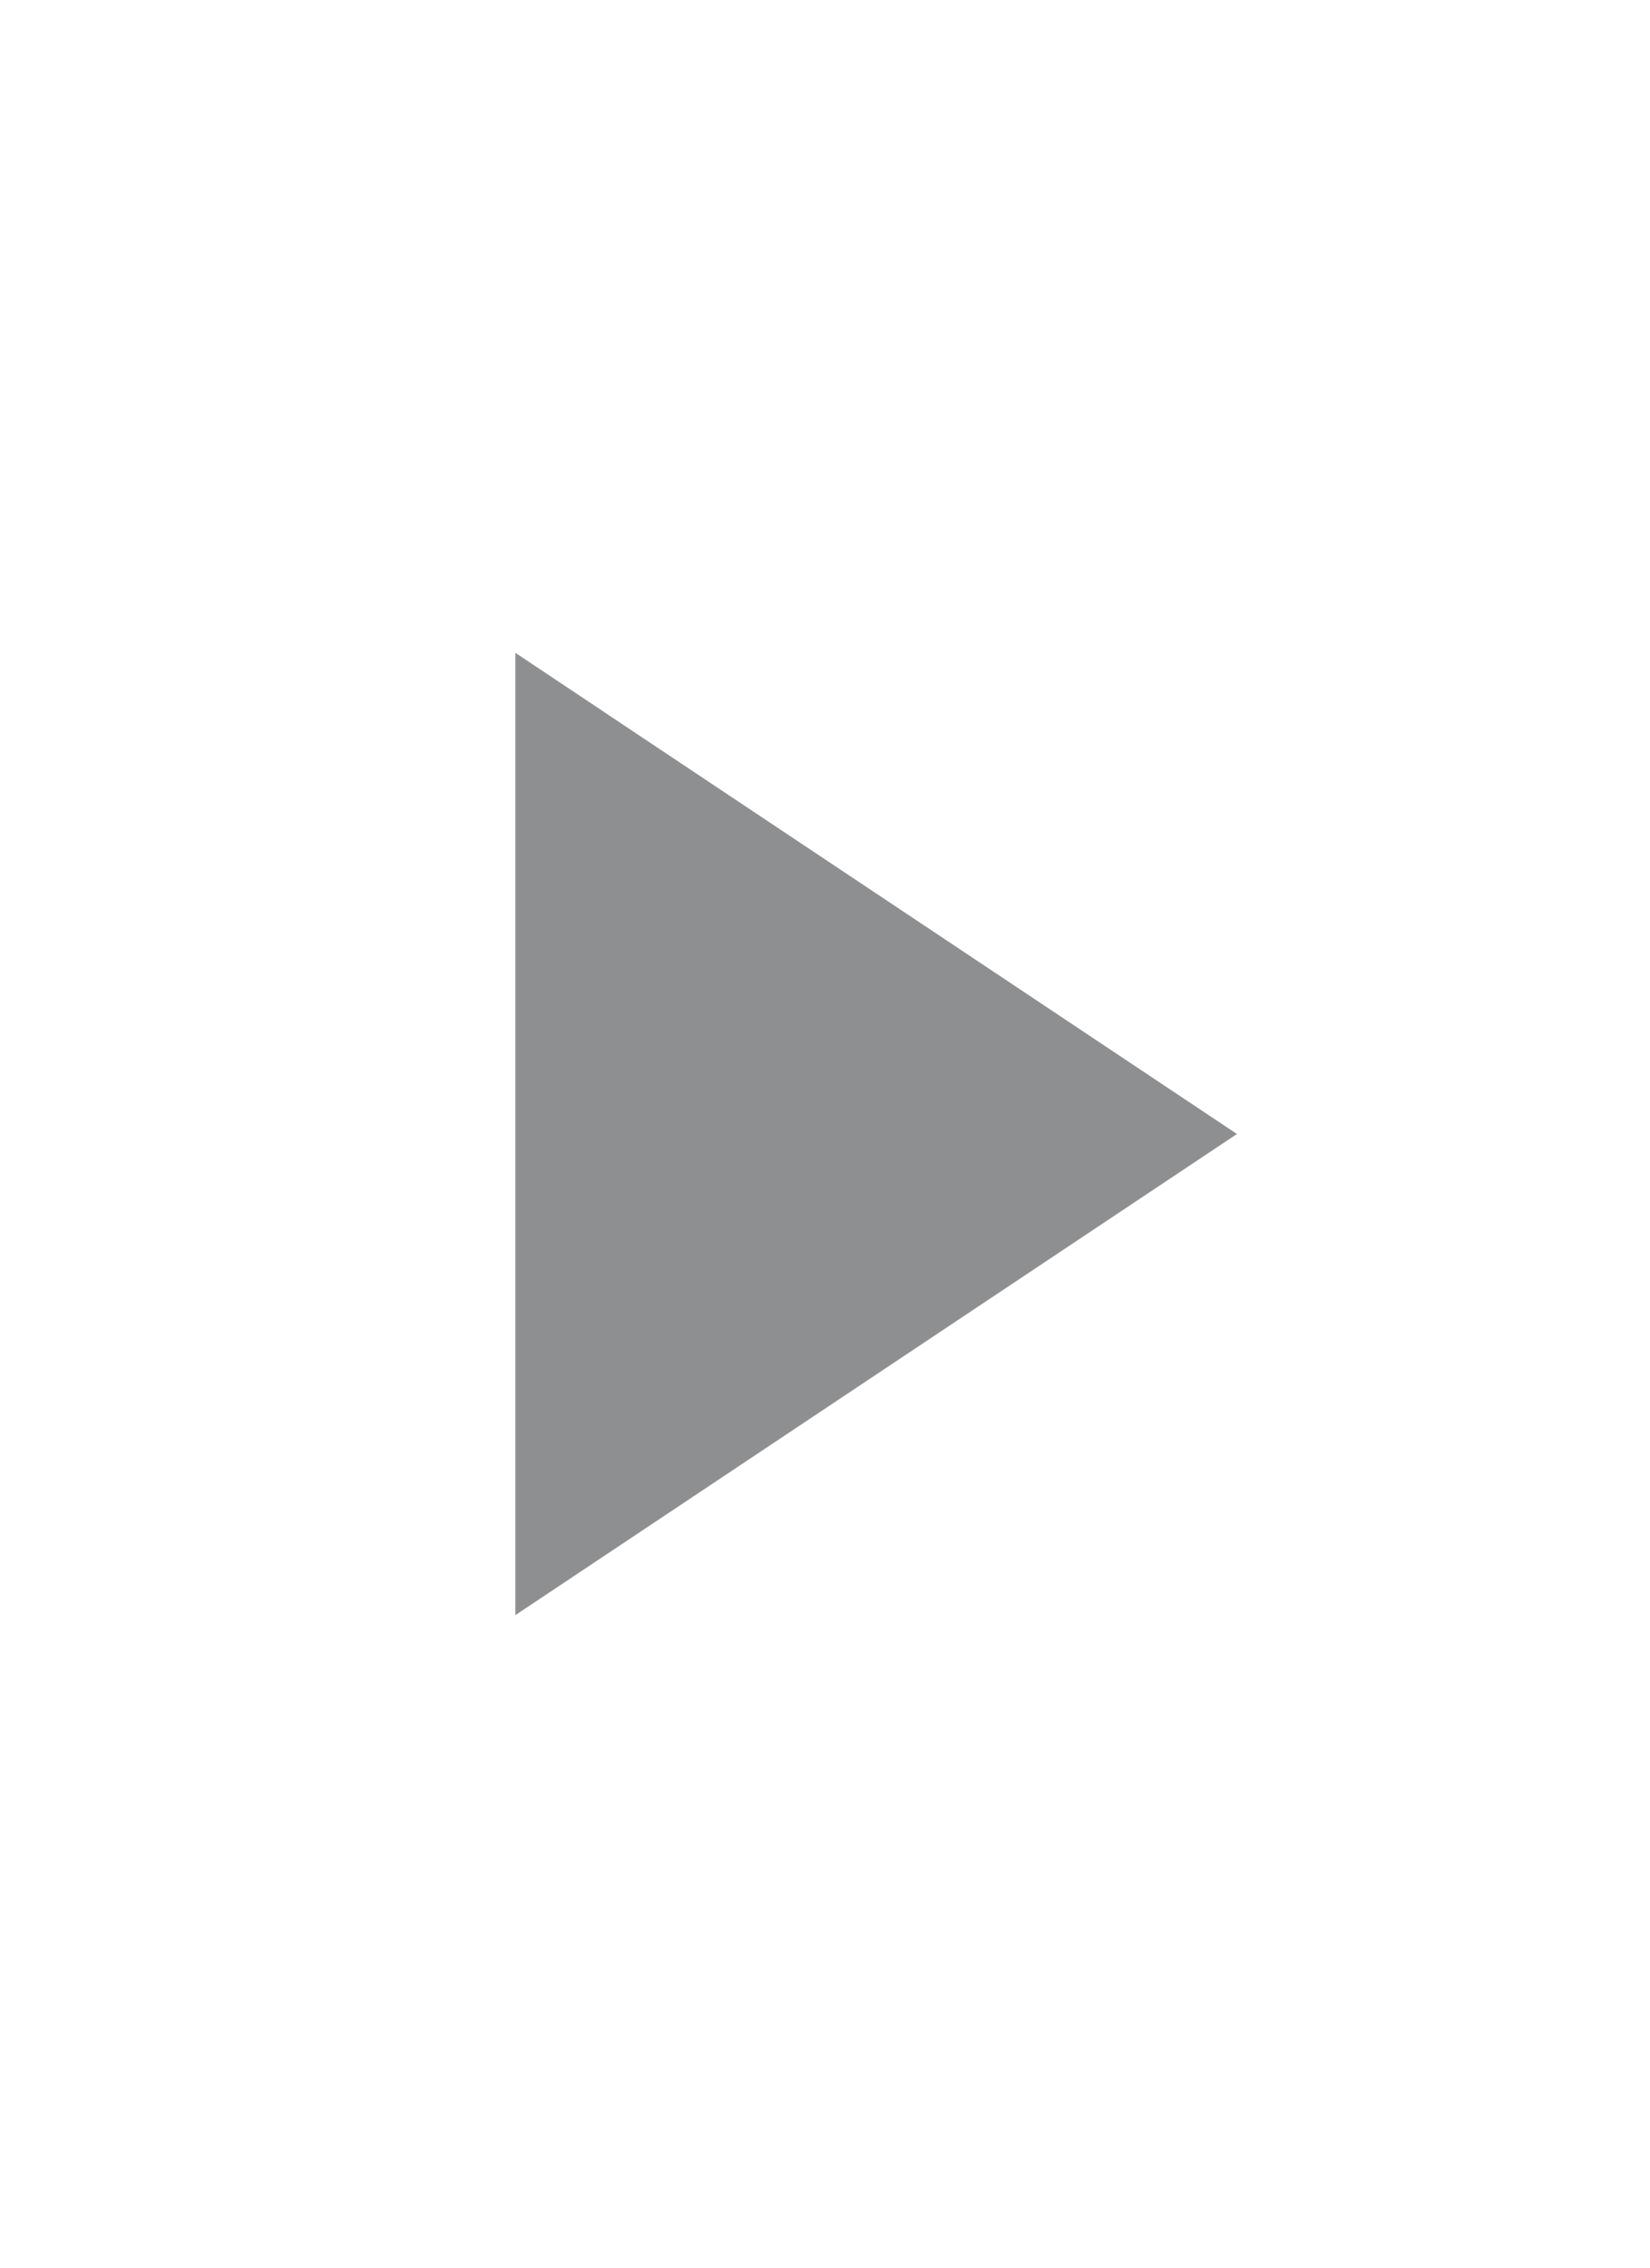
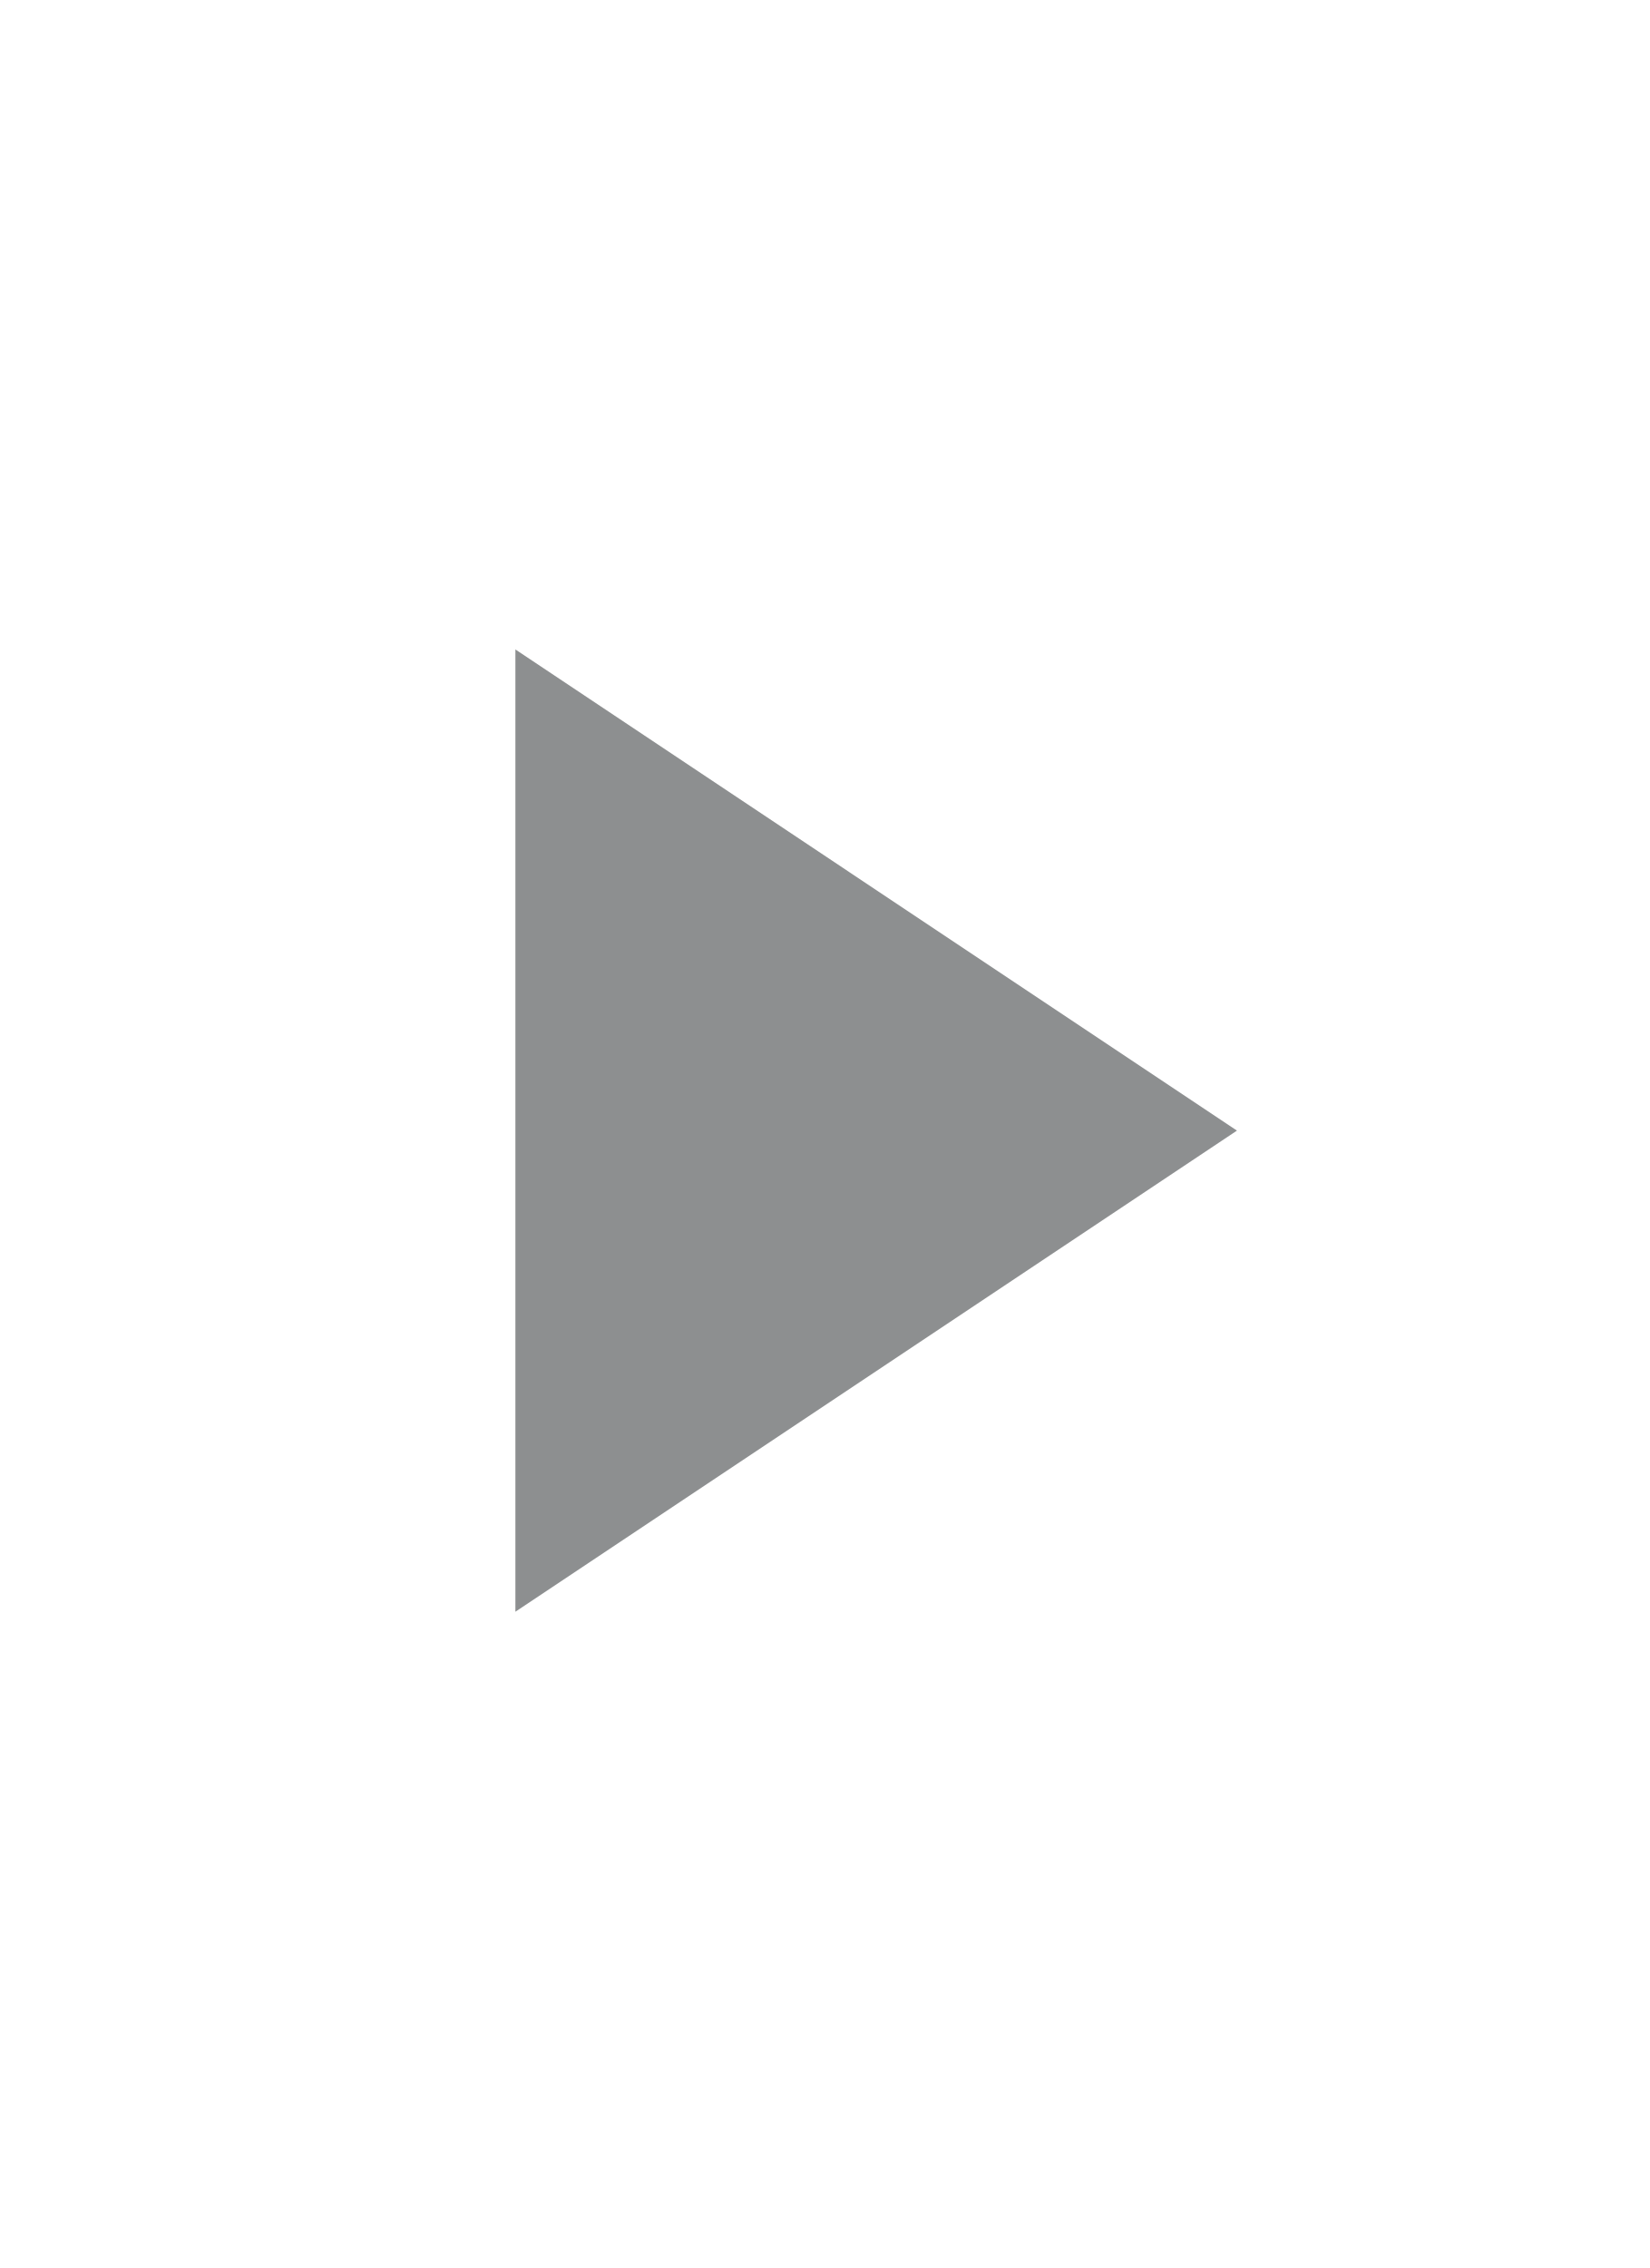
- <svg xmlns="http://www.w3.org/2000/svg" version="1.1" width="16" height="22" id="svg7815">
-   <defs id="defs7817" />
-   <g transform="translate(0,-1030.362)" id="layer1">
-     <path d="m 5,1036.695 7,4.667 -7,4.667 0,-9.334" id="path3936-0-8-9-7" style="fill:#8d8f90;fill-opacity:1;stroke:none;display:inline" />
+ <svg xmlns="http://www.w3.org/2000/svg" id="svg7815" width="16" height="22" version="1.1">
+   <g id="layer1" transform="translate(0 -1030.4)">
+     <path id="path3936-0-8-9-7" d="m5 1036.7 7 4.667-7 4.667v-9.334" fill="#8d8f90" />
  </g>
</svg>
